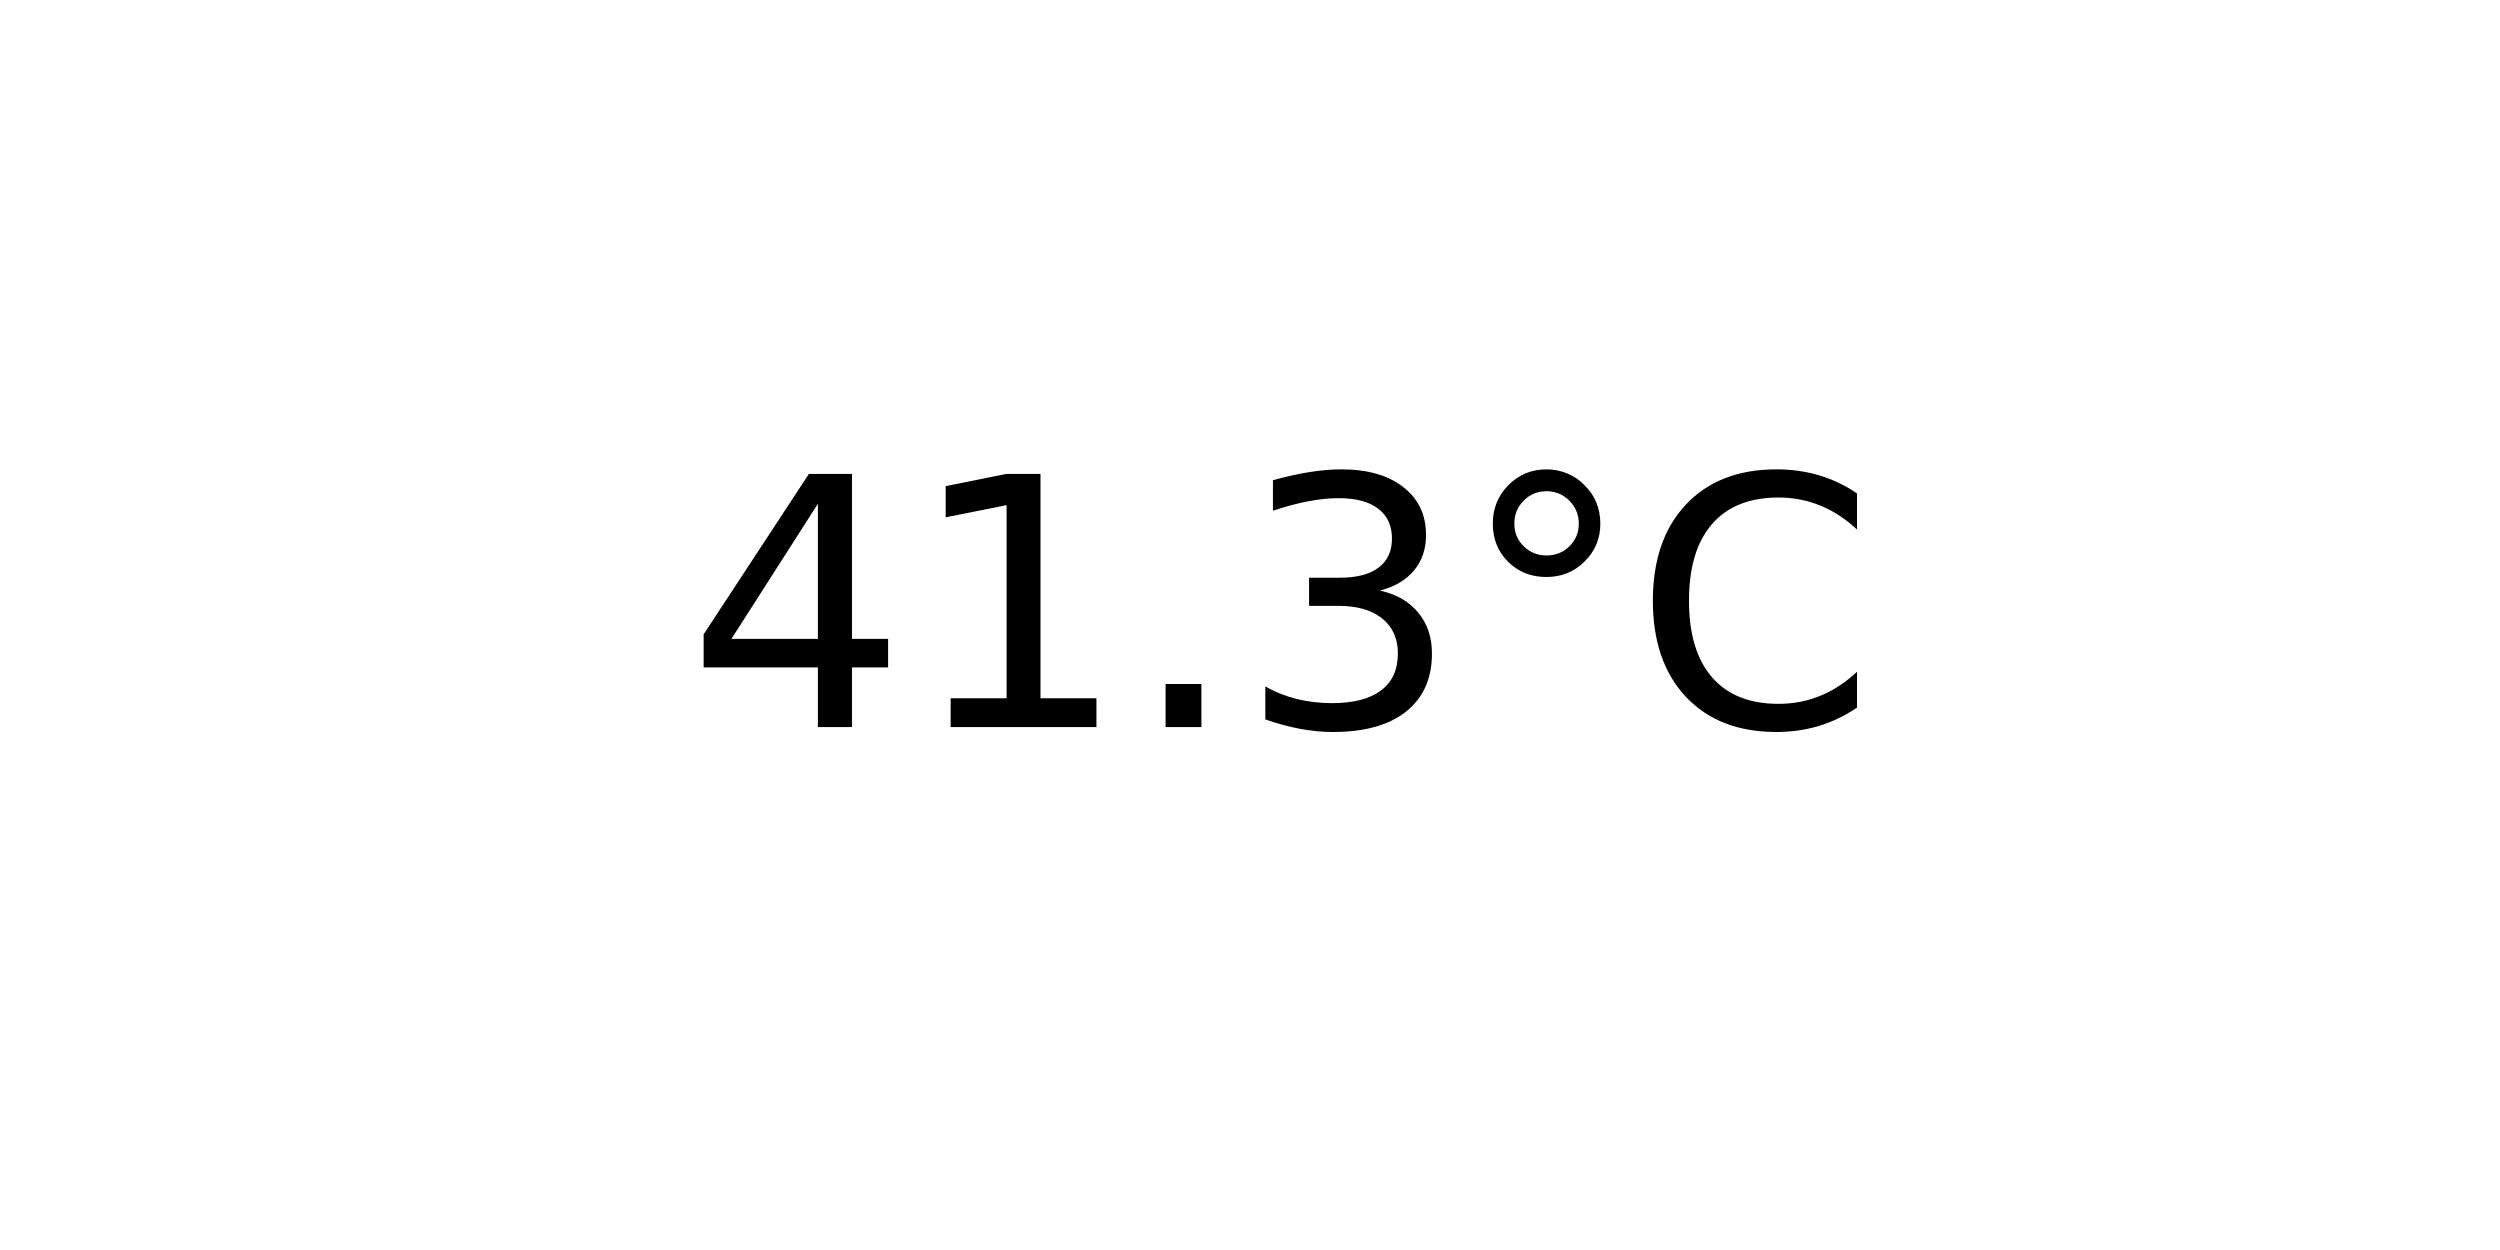
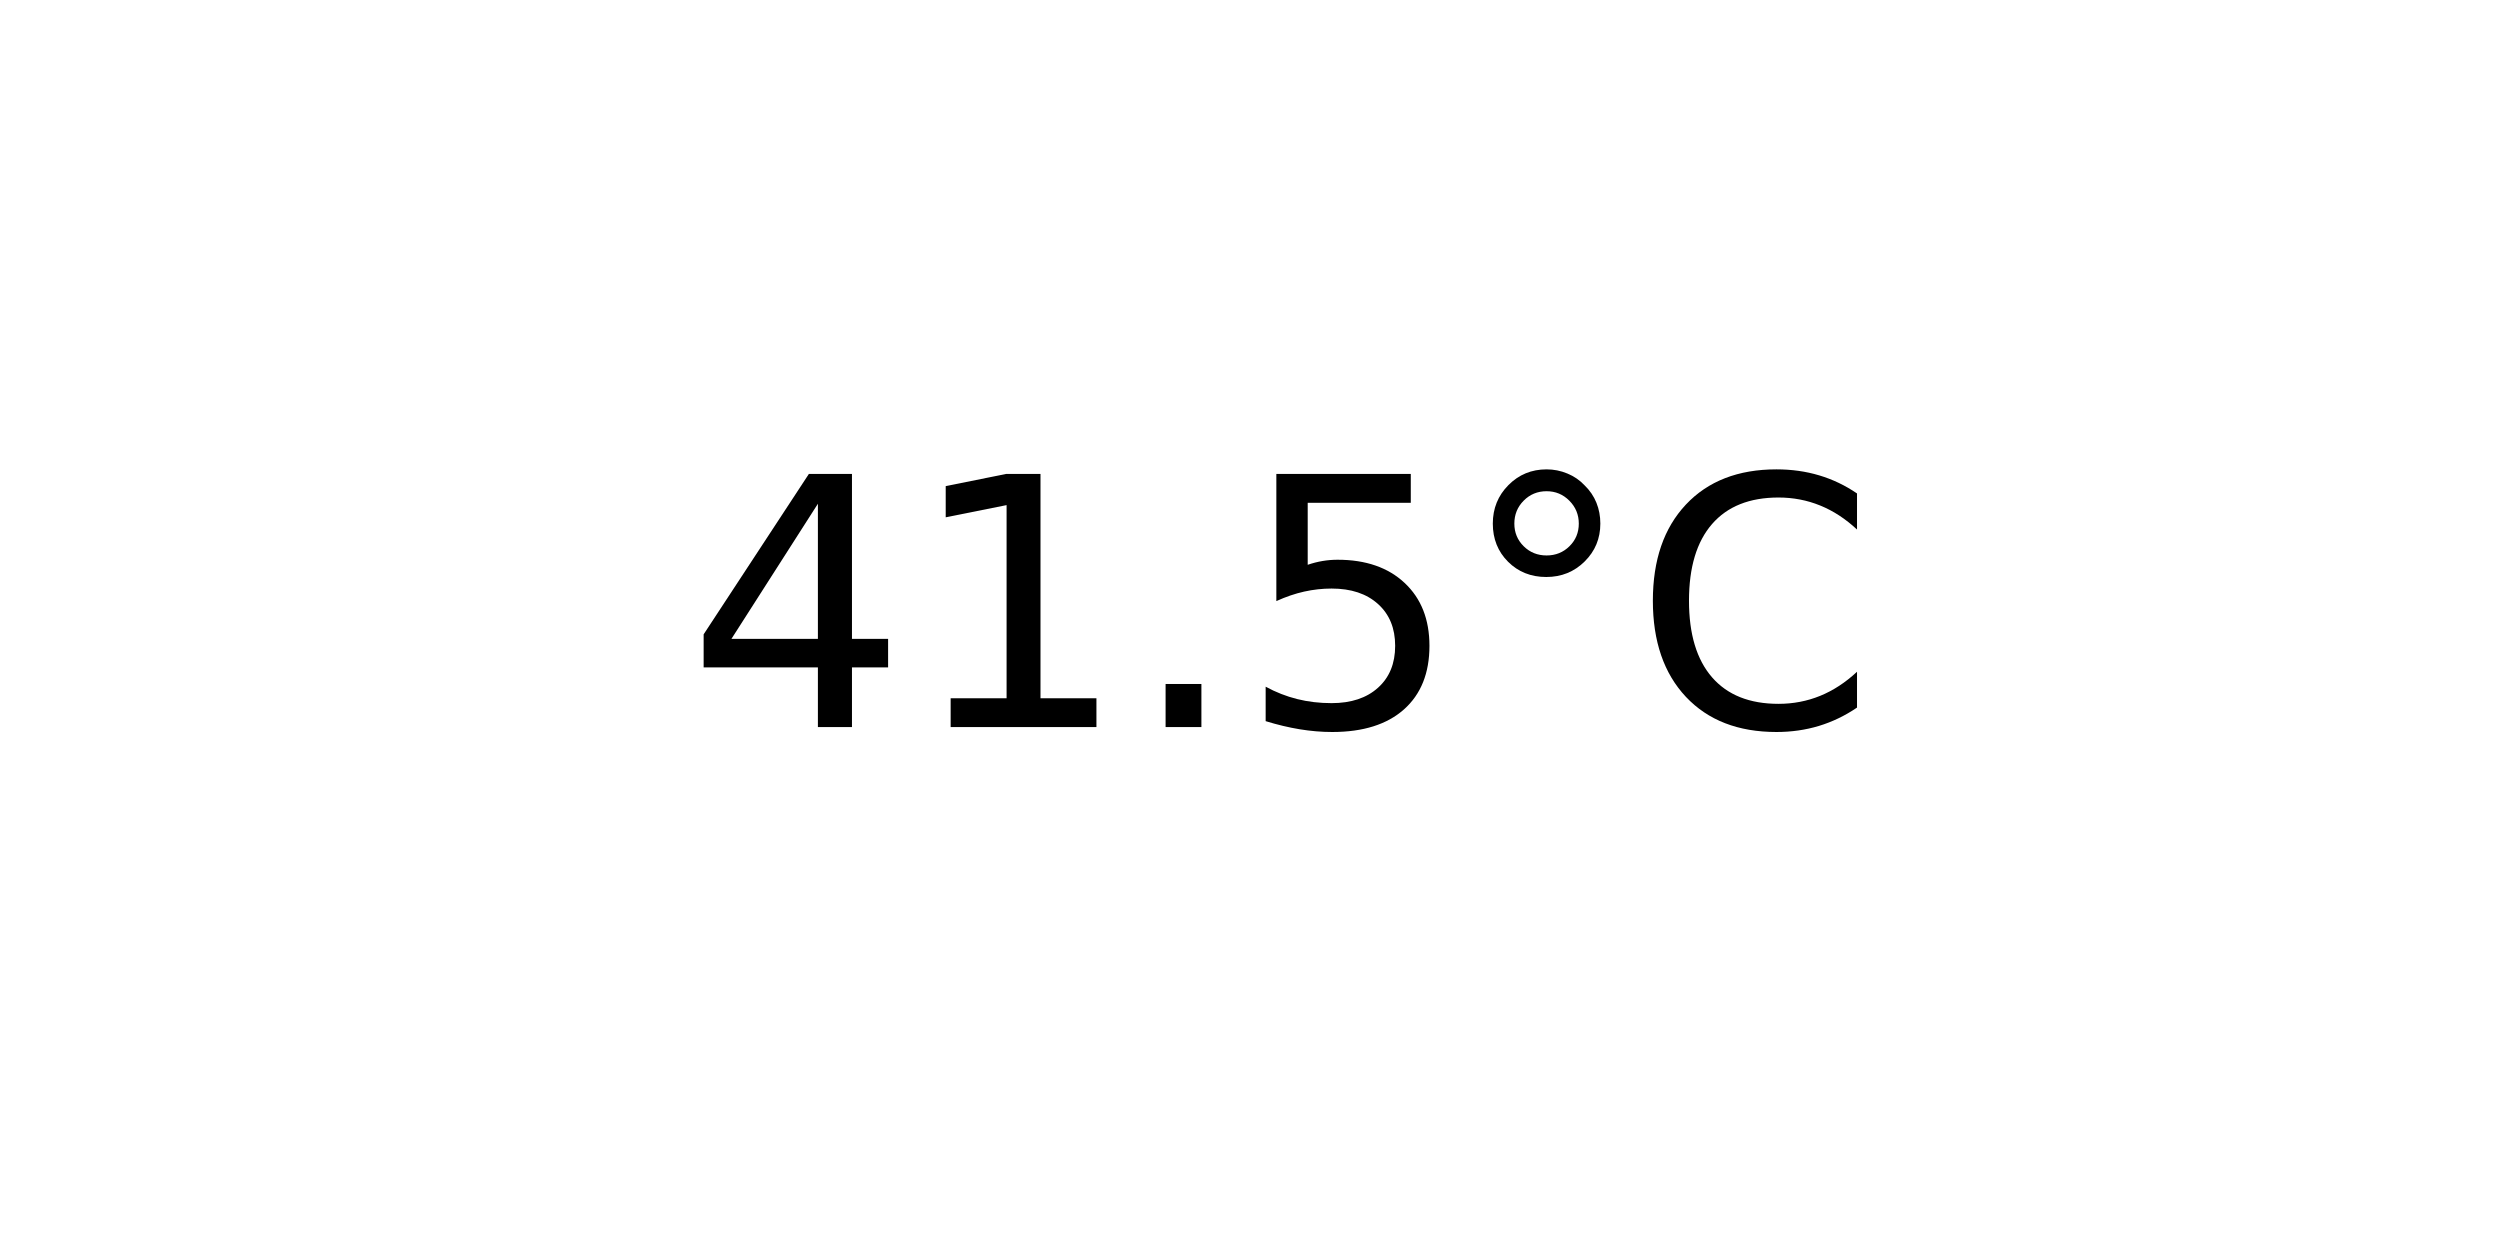
<svg xmlns="http://www.w3.org/2000/svg" xmlns:xlink="http://www.w3.org/1999/xlink" width="72pt" height="36pt" viewBox="0 0 72 36" version="1.1">
  <defs>
    <style type="text/css">*{stroke-linejoin: round; stroke-linecap: butt}</style>
  </defs>
  <g id="figure_1">
    <g id="axes_1">
      <g id="text_1">
        <g transform="translate(19.77578 20.93937) scale(0.1 -0.1)">
          <defs>
            <path id="DejaVuSans-34" d="M 2419 4116  L 825 1625  L 2419 1625  L 2419 4116  z M 2253 4666  L 3047 4666  L 3047 1625  L 3713 1625  L 3713 1100  L 3047 1100  L 3047 0  L 2419 0  L 2419 1100  L 313 1100  L 313 1709  L 2253 4666  z " transform="scale(0.015625)" />
            <path id="DejaVuSans-31" d="M 794 531  L 1825 531  L 1825 4091  L 703 3866  L 703 4441  L 1819 4666  L 2450 4666  L 2450 531  L 3481 531  L 3481 0  L 794 0  L 794 531  z " transform="scale(0.015625)" />
            <path id="DejaVuSans-2e" d="M 684 794  L 1344 794  L 1344 0  L 684 0  L 684 794  z " transform="scale(0.015625)" />
-             <path id="DejaVuSans-33" d="M 2597 2516  Q 3050 2419 3304 2112  Q 3559 1806 3559 1356  Q 3559 666 3084 287  Q 2609 -91 1734 -91  Q 1441 -91 1130 -33  Q 819 25 488 141  L 488 750  Q 750 597 1062 519  Q 1375 441 1716 441  Q 2309 441 2620 675  Q 2931 909 2931 1356  Q 2931 1769 2642 2001  Q 2353 2234 1838 2234  L 1294 2234  L 1294 2753  L 1863 2753  Q 2328 2753 2575 2939  Q 2822 3125 2822 3475  Q 2822 3834 2567 4026  Q 2313 4219 1838 4219  Q 1578 4219 1281 4162  Q 984 4106 628 3988  L 628 4550  Q 988 4650 1302 4700  Q 1616 4750 1894 4750  Q 2613 4750 3031 4423  Q 3450 4097 3450 3541  Q 3450 3153 3228 2886  Q 3006 2619 2597 2516  z " transform="scale(0.015625)" />
+             <path id="DejaVuSans-35" d="M 691 4666  L 3169 4666  L 3169 4134  L 1269 4134  L 1269 2991  Q 1406 3038 1543 3061  Q 1681 3084 1819 3084  Q 2600 3084 3056 2656  Q 3513 2228 3513 1497  Q 3513 744 3044 326  Q 2575 -91 1722 -91  Q 1428 -91 1123 -41  Q 819 9 494 109  L 494 744  Q 775 591 1075 516  Q 1375 441 1709 441  Q 2250 441 2565 725  Q 2881 1009 2881 1497  Q 2881 1984 2565 2268  Q 2250 2553 1709 2553  Q 1456 2553 1204 2497  Q 953 2441 691 2322  L 691 4666  z " transform="scale(0.015625)" />
            <path id="DejaVuSans-b0" d="M 1600 4347  Q 1350 4347 1178 4173  Q 1006 4000 1006 3750  Q 1006 3503 1178 3333  Q 1350 3163 1600 3163  Q 1850 3163 2022 3333  Q 2194 3503 2194 3750  Q 2194 3997 2020 4172  Q 1847 4347 1600 4347  z M 1600 4750  Q 1800 4750 1984 4673  Q 2169 4597 2303 4453  Q 2447 4313 2519 4134  Q 2591 3956 2591 3750  Q 2591 3338 2302 3052  Q 2013 2766 1594 2766  Q 1172 2766 890 3047  Q 609 3328 609 3750  Q 609 4169 896 4459  Q 1184 4750 1600 4750  z " transform="scale(0.015625)" />
            <path id="DejaVuSans-43" d="M 4122 4306  L 4122 3641  Q 3803 3938 3442 4084  Q 3081 4231 2675 4231  Q 1875 4231 1450 3742  Q 1025 3253 1025 2328  Q 1025 1406 1450 917  Q 1875 428 2675 428  Q 3081 428 3442 575  Q 3803 722 4122 1019  L 4122 359  Q 3791 134 3420 21  Q 3050 -91 2638 -91  Q 1578 -91 968 557  Q 359 1206 359 2328  Q 359 3453 968 4101  Q 1578 4750 2638 4750  Q 3056 4750 3426 4639  Q 3797 4528 4122 4306  z " transform="scale(0.015625)" />
          </defs>
          <use xlink:href="#DejaVuSans-34" />
          <use xlink:href="#DejaVuSans-31" x="63.623" />
          <use xlink:href="#DejaVuSans-2e" x="127.246" />
-           <use xlink:href="#DejaVuSans-33" x="159.033" />
+           <use xlink:href="#DejaVuSans-35" x="159.033" />
          <use xlink:href="#DejaVuSans-b0" x="222.656" />
          <use xlink:href="#DejaVuSans-43" x="272.656" />
        </g>
      </g>
    </g>
  </g>
</svg>
